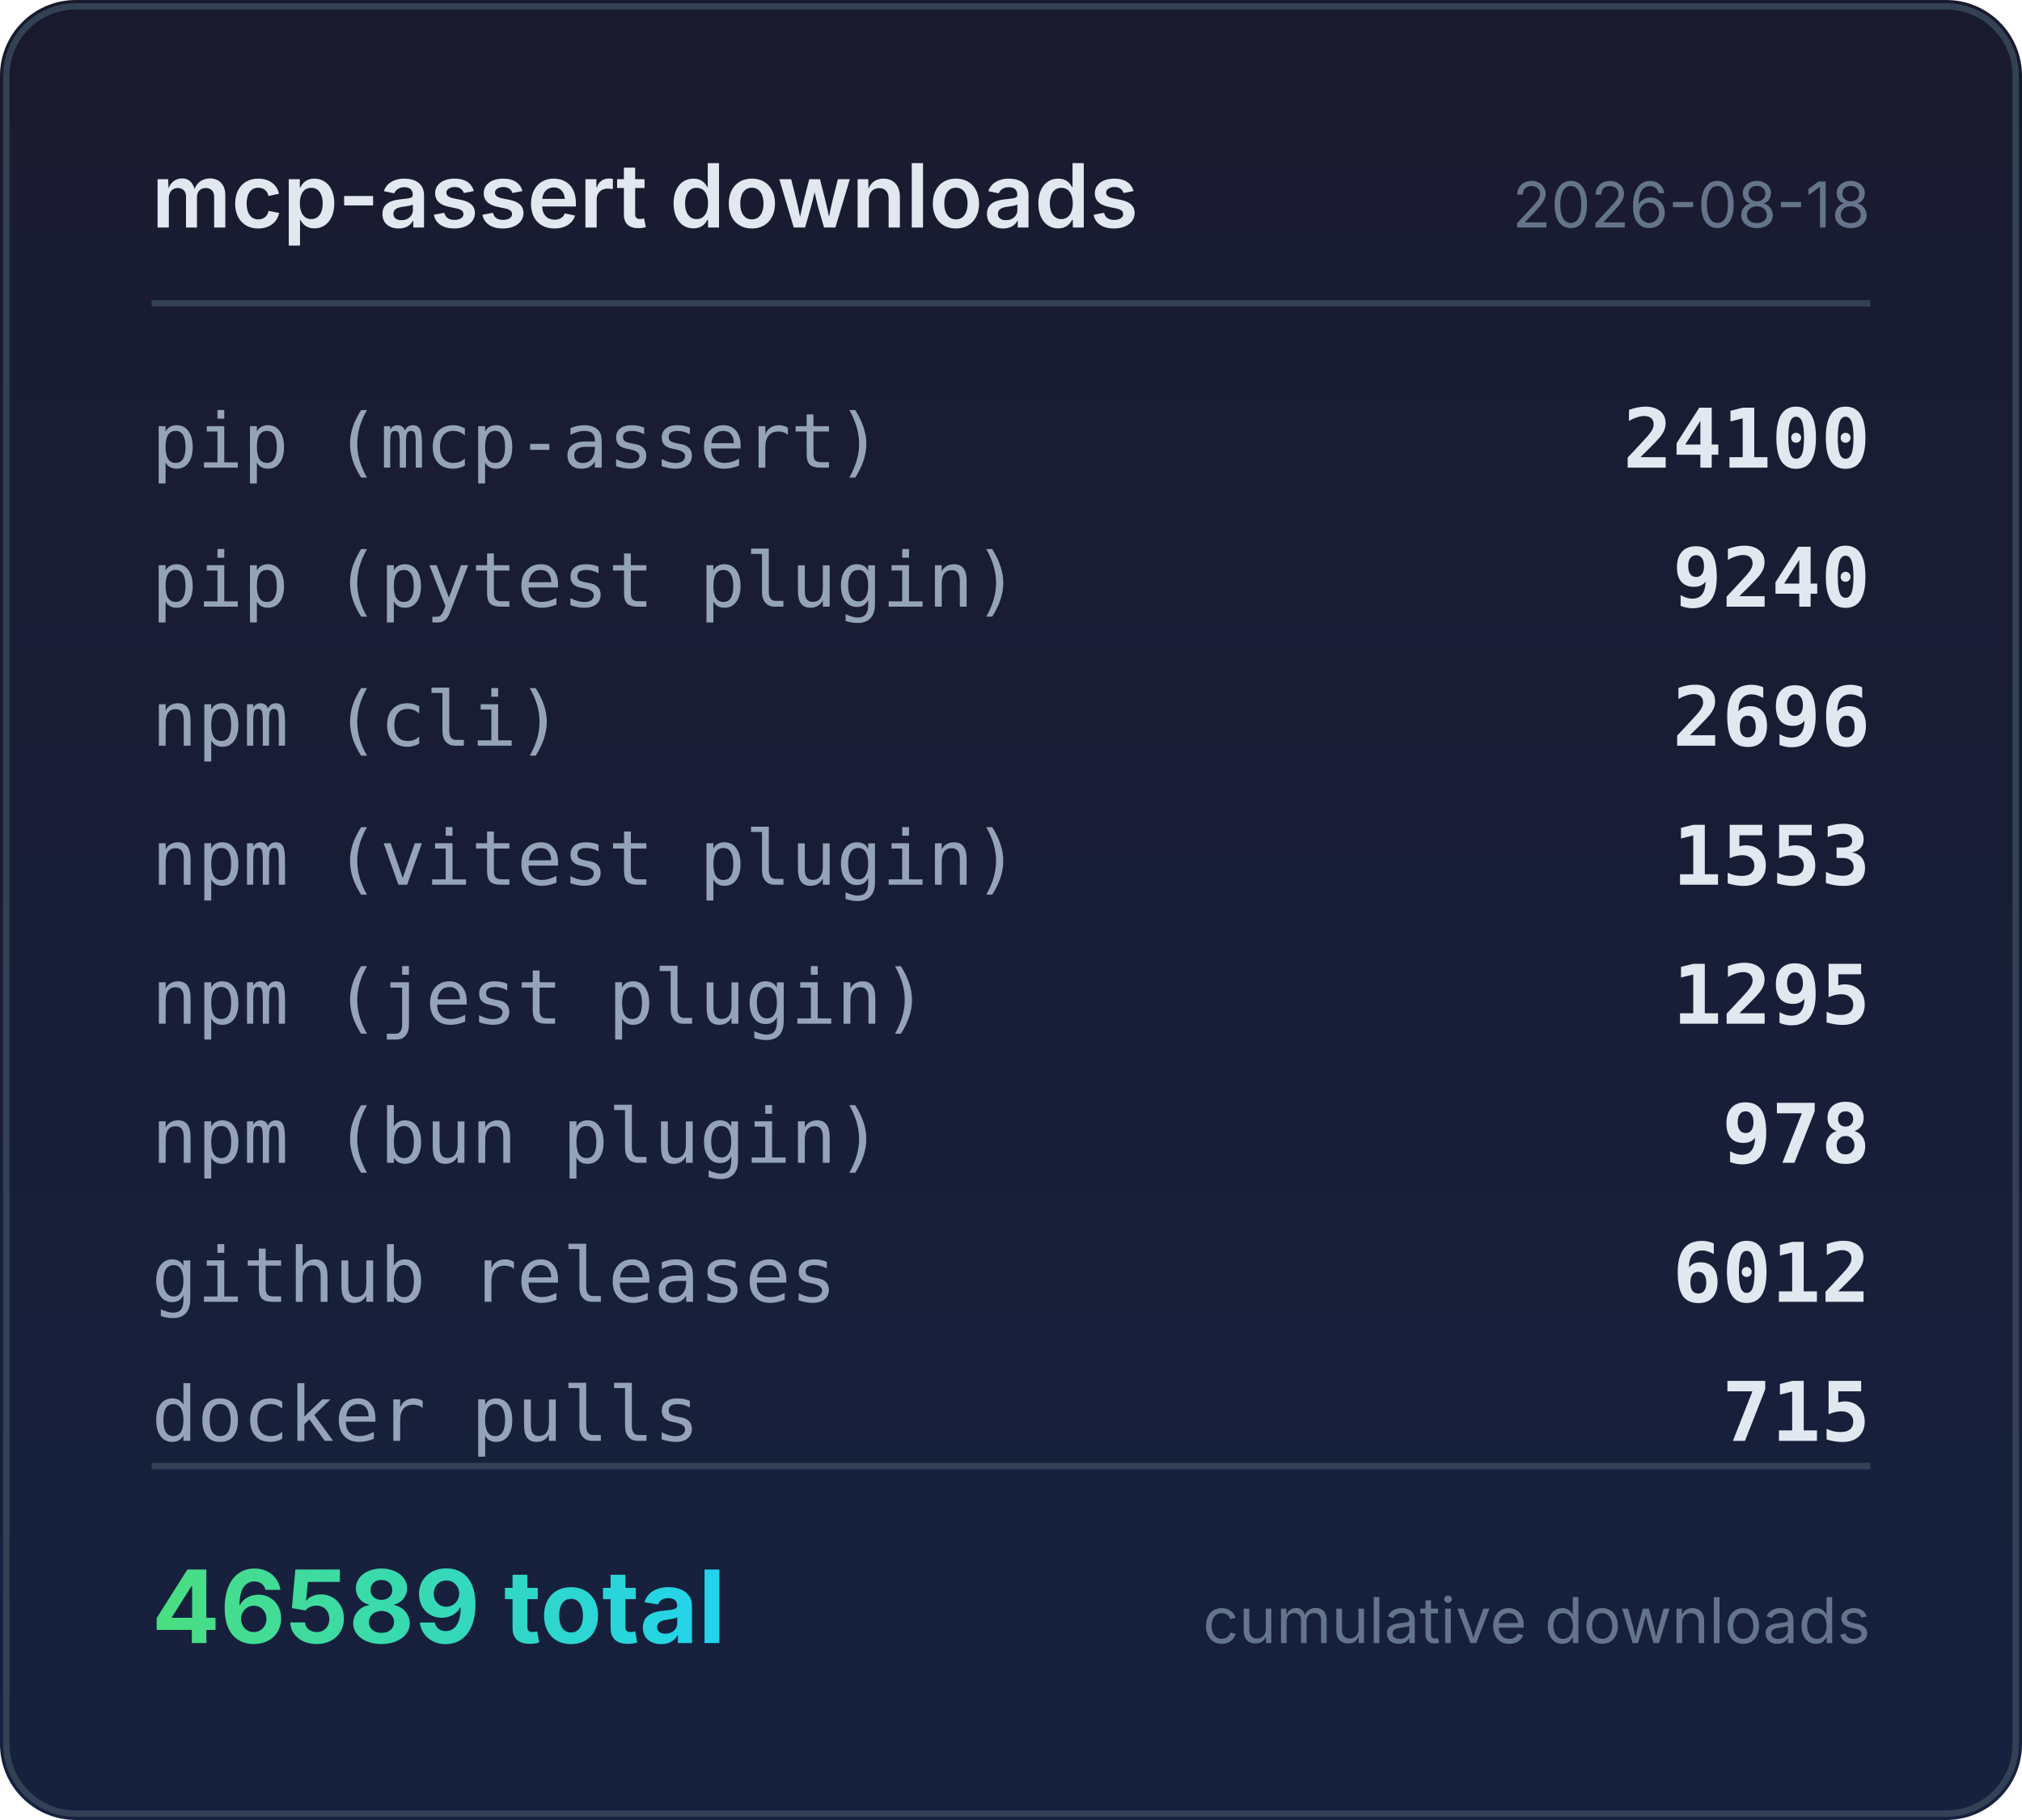
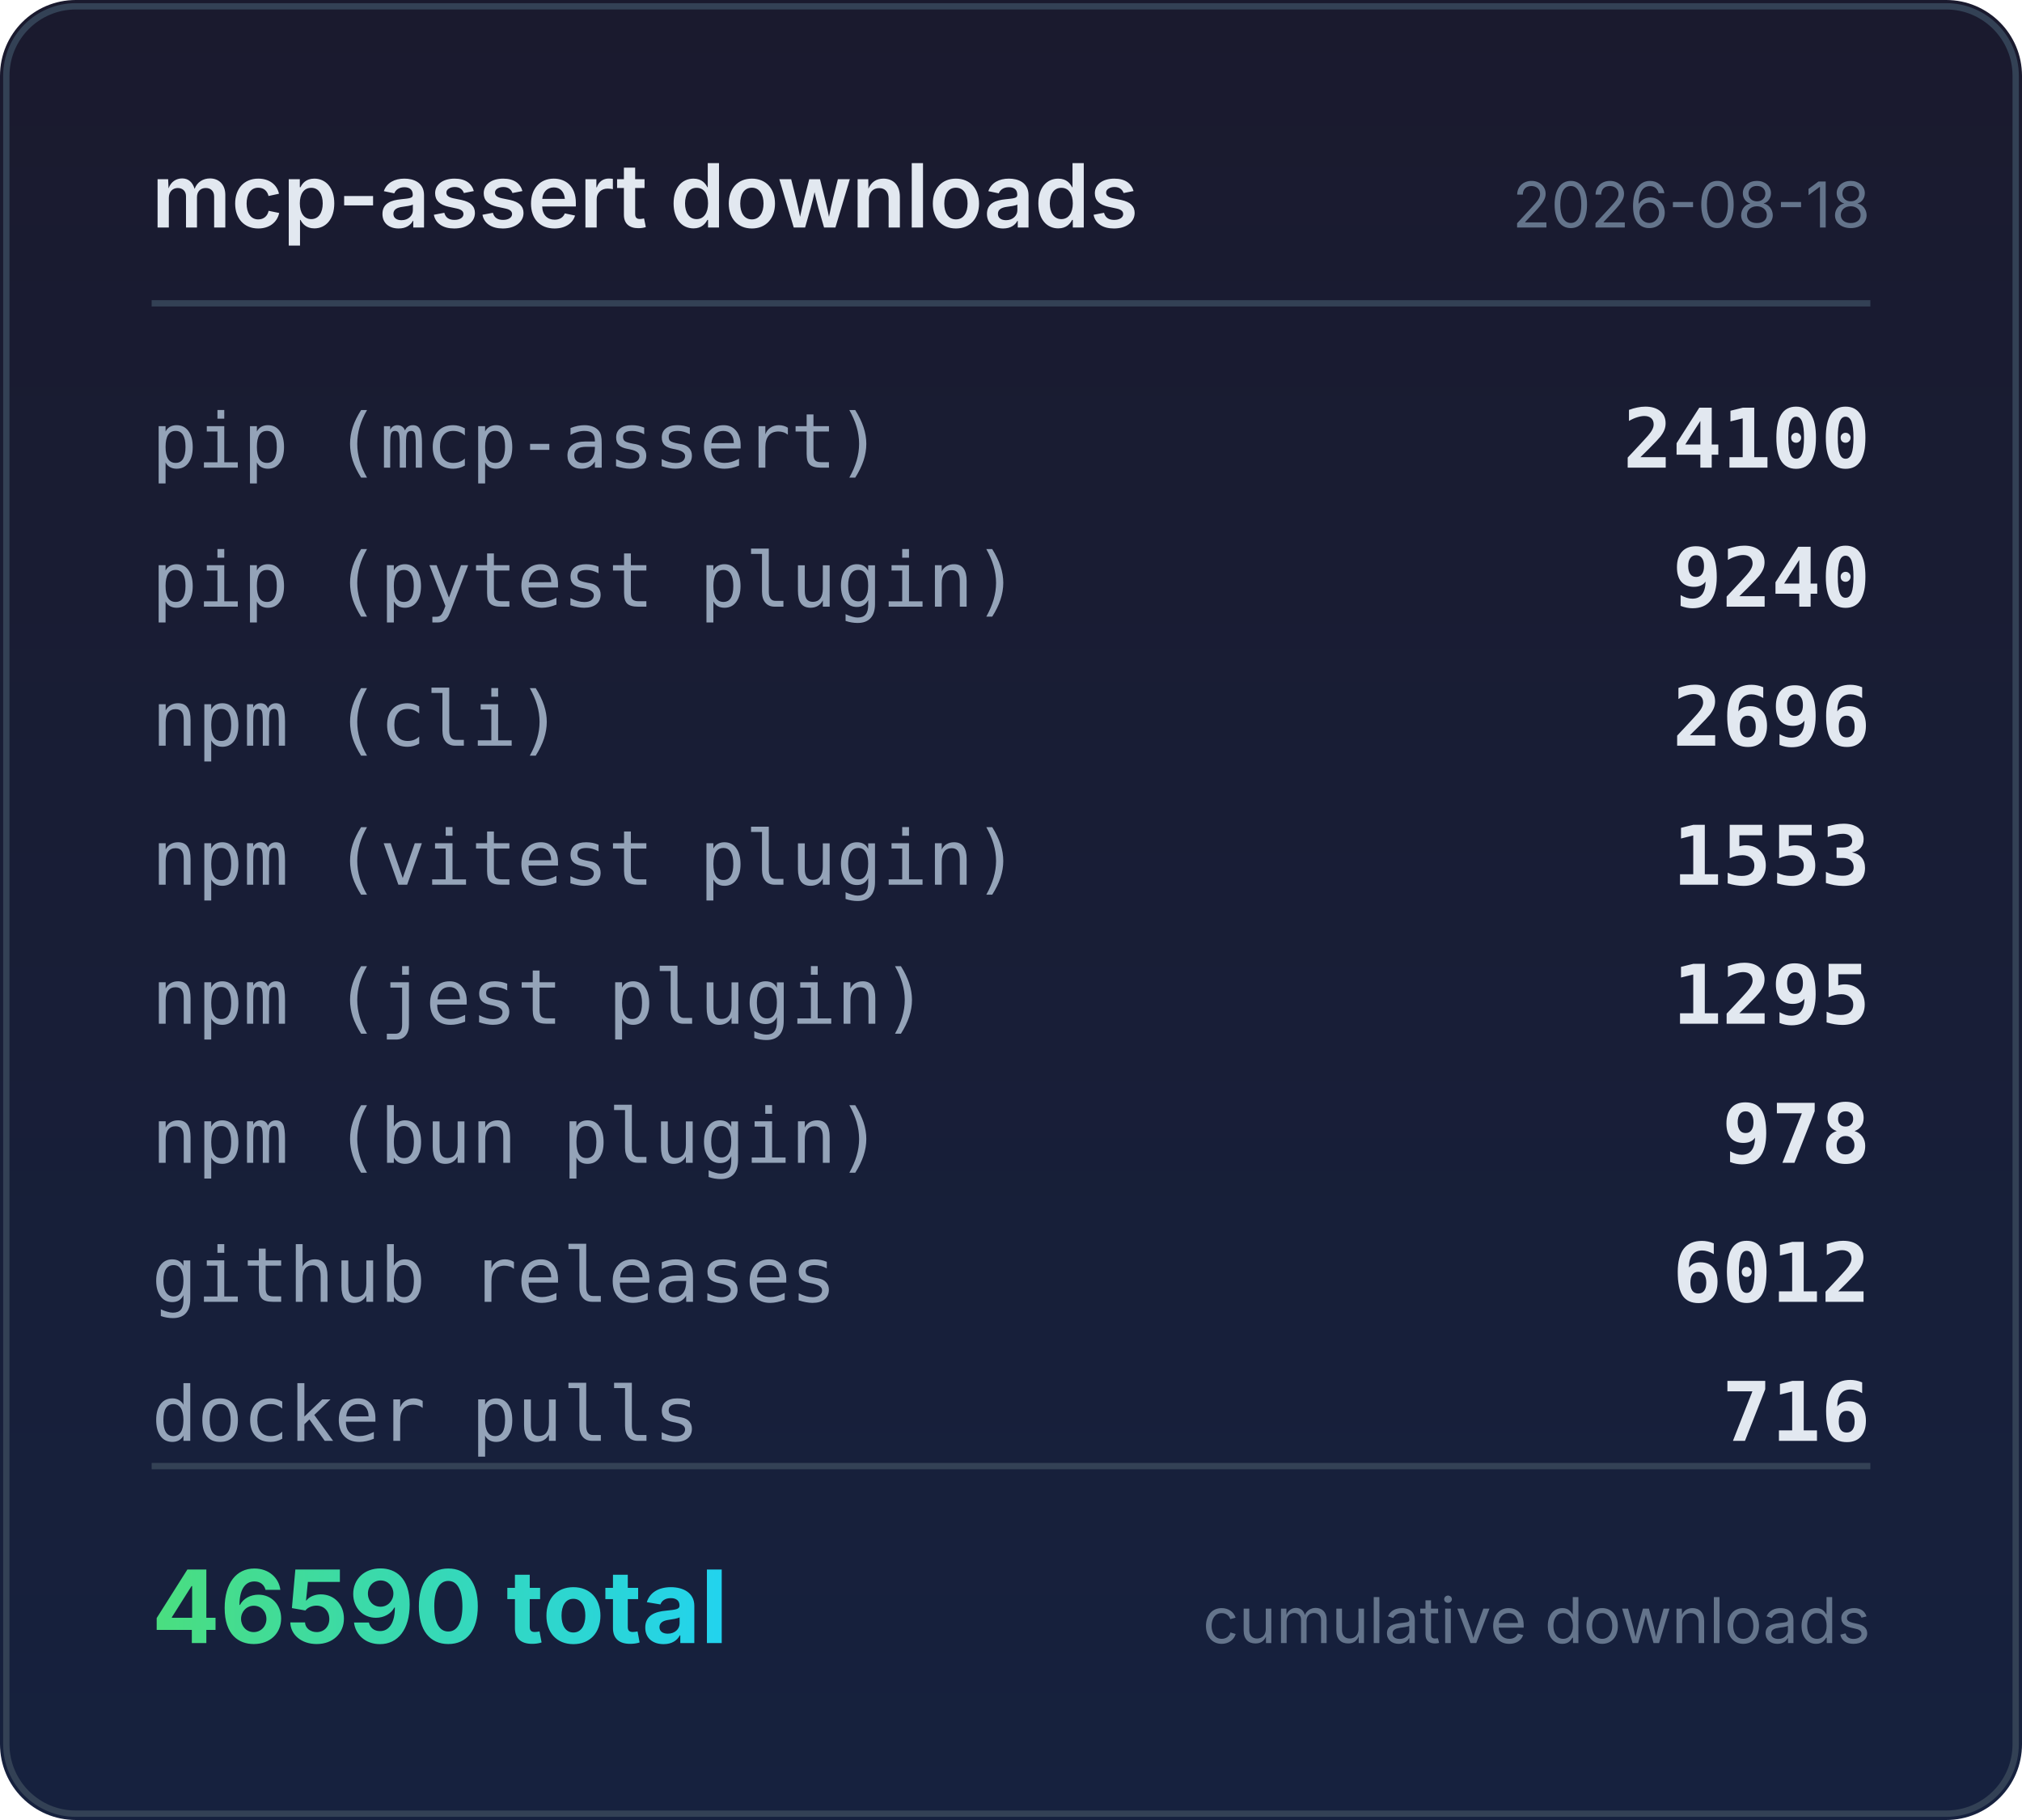
<svg xmlns="http://www.w3.org/2000/svg" width="320" height="288" viewBox="0 0 320 288">
  <defs>
    <linearGradient id="bg" x1="0" y1="0" x2="0" y2="1">
      <stop offset="0%" stop-color="#1a1a2e" />
      <stop offset="100%" stop-color="#16213e" />
    </linearGradient>
    <linearGradient id="accent" x1="0" y1="0" x2="1" y2="0">
      <stop offset="0%" stop-color="#4ade80" />
      <stop offset="100%" stop-color="#22d3ee" />
    </linearGradient>
  </defs>
  <rect width="320" height="288" rx="12" fill="url(#bg)" />
  <rect x="1" y="1" width="318" height="286" rx="11" fill="none" stroke="#334155" stroke-width="1" />
  <text x="24" y="36" fill="#e2e8f0" font-family="system-ui,-apple-system,sans-serif" font-size="14" font-weight="600">mcp-assert downloads</text>
  <text x="296" y="36" fill="#64748b" font-family="system-ui,-apple-system,sans-serif" font-size="10" text-anchor="end">2026-08-18</text>
  <line x1="24" y1="48" x2="296" y2="48" stroke="#334155" stroke-width="1" />
  <text x="24" y="74" fill="#94a3b8" font-family="ui-monospace,monospace" font-size="12">pip (mcp-assert)</text>
  <text x="296" y="74" fill="#e2e8f0" font-family="ui-monospace,monospace" font-size="13" font-weight="600" text-anchor="end">24100</text>
  <text x="24" y="96" fill="#94a3b8" font-family="ui-monospace,monospace" font-size="12">pip (pytest plugin)</text>
  <text x="296" y="96" fill="#e2e8f0" font-family="ui-monospace,monospace" font-size="13" font-weight="600" text-anchor="end">9240</text>
  <text x="24" y="118" fill="#94a3b8" font-family="ui-monospace,monospace" font-size="12">npm (cli)</text>
  <text x="296" y="118" fill="#e2e8f0" font-family="ui-monospace,monospace" font-size="13" font-weight="600" text-anchor="end">2696</text>
  <text x="24" y="140" fill="#94a3b8" font-family="ui-monospace,monospace" font-size="12">npm (vitest plugin)</text>
  <text x="296" y="140" fill="#e2e8f0" font-family="ui-monospace,monospace" font-size="13" font-weight="600" text-anchor="end">1553</text>
  <text x="24" y="162" fill="#94a3b8" font-family="ui-monospace,monospace" font-size="12">npm (jest plugin)</text>
  <text x="296" y="162" fill="#e2e8f0" font-family="ui-monospace,monospace" font-size="13" font-weight="600" text-anchor="end">1295</text>
  <text x="24" y="184" fill="#94a3b8" font-family="ui-monospace,monospace" font-size="12">npm (bun plugin)</text>
  <text x="296" y="184" fill="#e2e8f0" font-family="ui-monospace,monospace" font-size="13" font-weight="600" text-anchor="end">978</text>
  <text x="24" y="206" fill="#94a3b8" font-family="ui-monospace,monospace" font-size="12">github releases</text>
  <text x="296" y="206" fill="#e2e8f0" font-family="ui-monospace,monospace" font-size="13" font-weight="600" text-anchor="end">6012</text>
  <text x="24" y="228" fill="#94a3b8" font-family="ui-monospace,monospace" font-size="12">docker pulls</text>
-   <text x="296" y="228" fill="#e2e8f0" font-family="ui-monospace,monospace" font-size="13" font-weight="600" text-anchor="end">715</text>
+   <text x="296" y="228" fill="#e2e8f0" font-family="ui-monospace,monospace" font-size="13" font-weight="600" text-anchor="end">716</text>
  <line x1="24" y1="232" x2="296" y2="232" stroke="#334155" stroke-width="1" />
-   <text x="24" y="260" fill="url(#accent)" font-family="system-ui,-apple-system,sans-serif" font-size="16" font-weight="700">46589 total</text>
+   <text x="24" y="260" fill="url(#accent)" font-family="system-ui,-apple-system,sans-serif" font-size="16" font-weight="700">46590 total</text>
  <text x="296" y="260" fill="#64748b" font-family="system-ui,-apple-system,sans-serif" font-size="10" text-anchor="end">cumulative downloads</text>
</svg>
